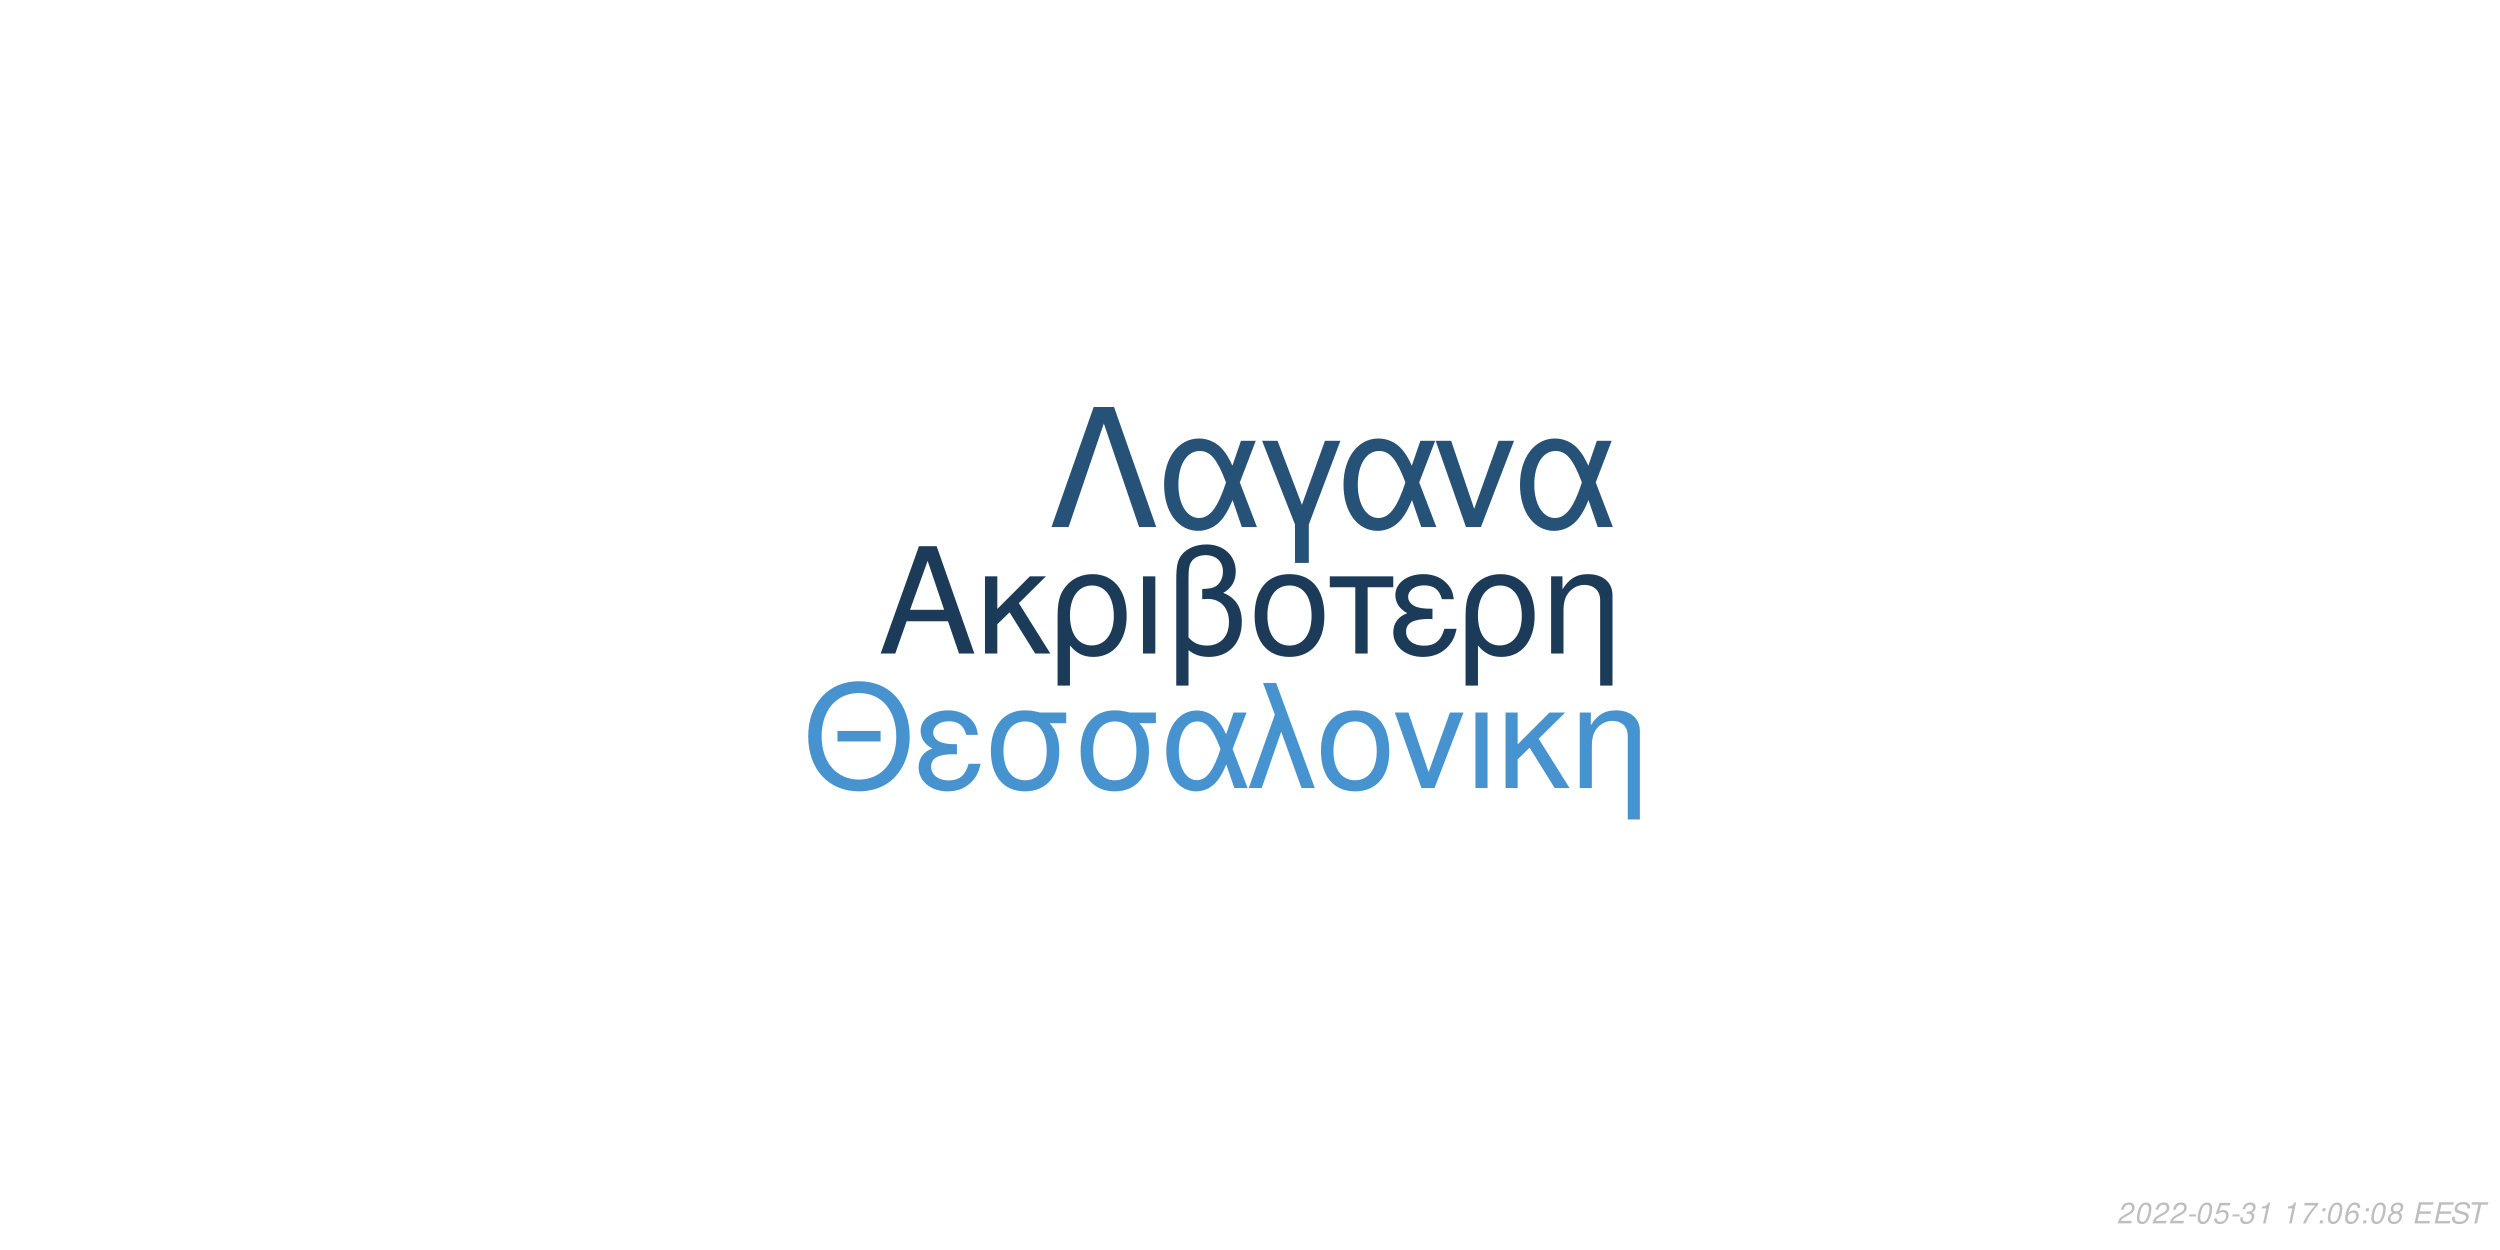
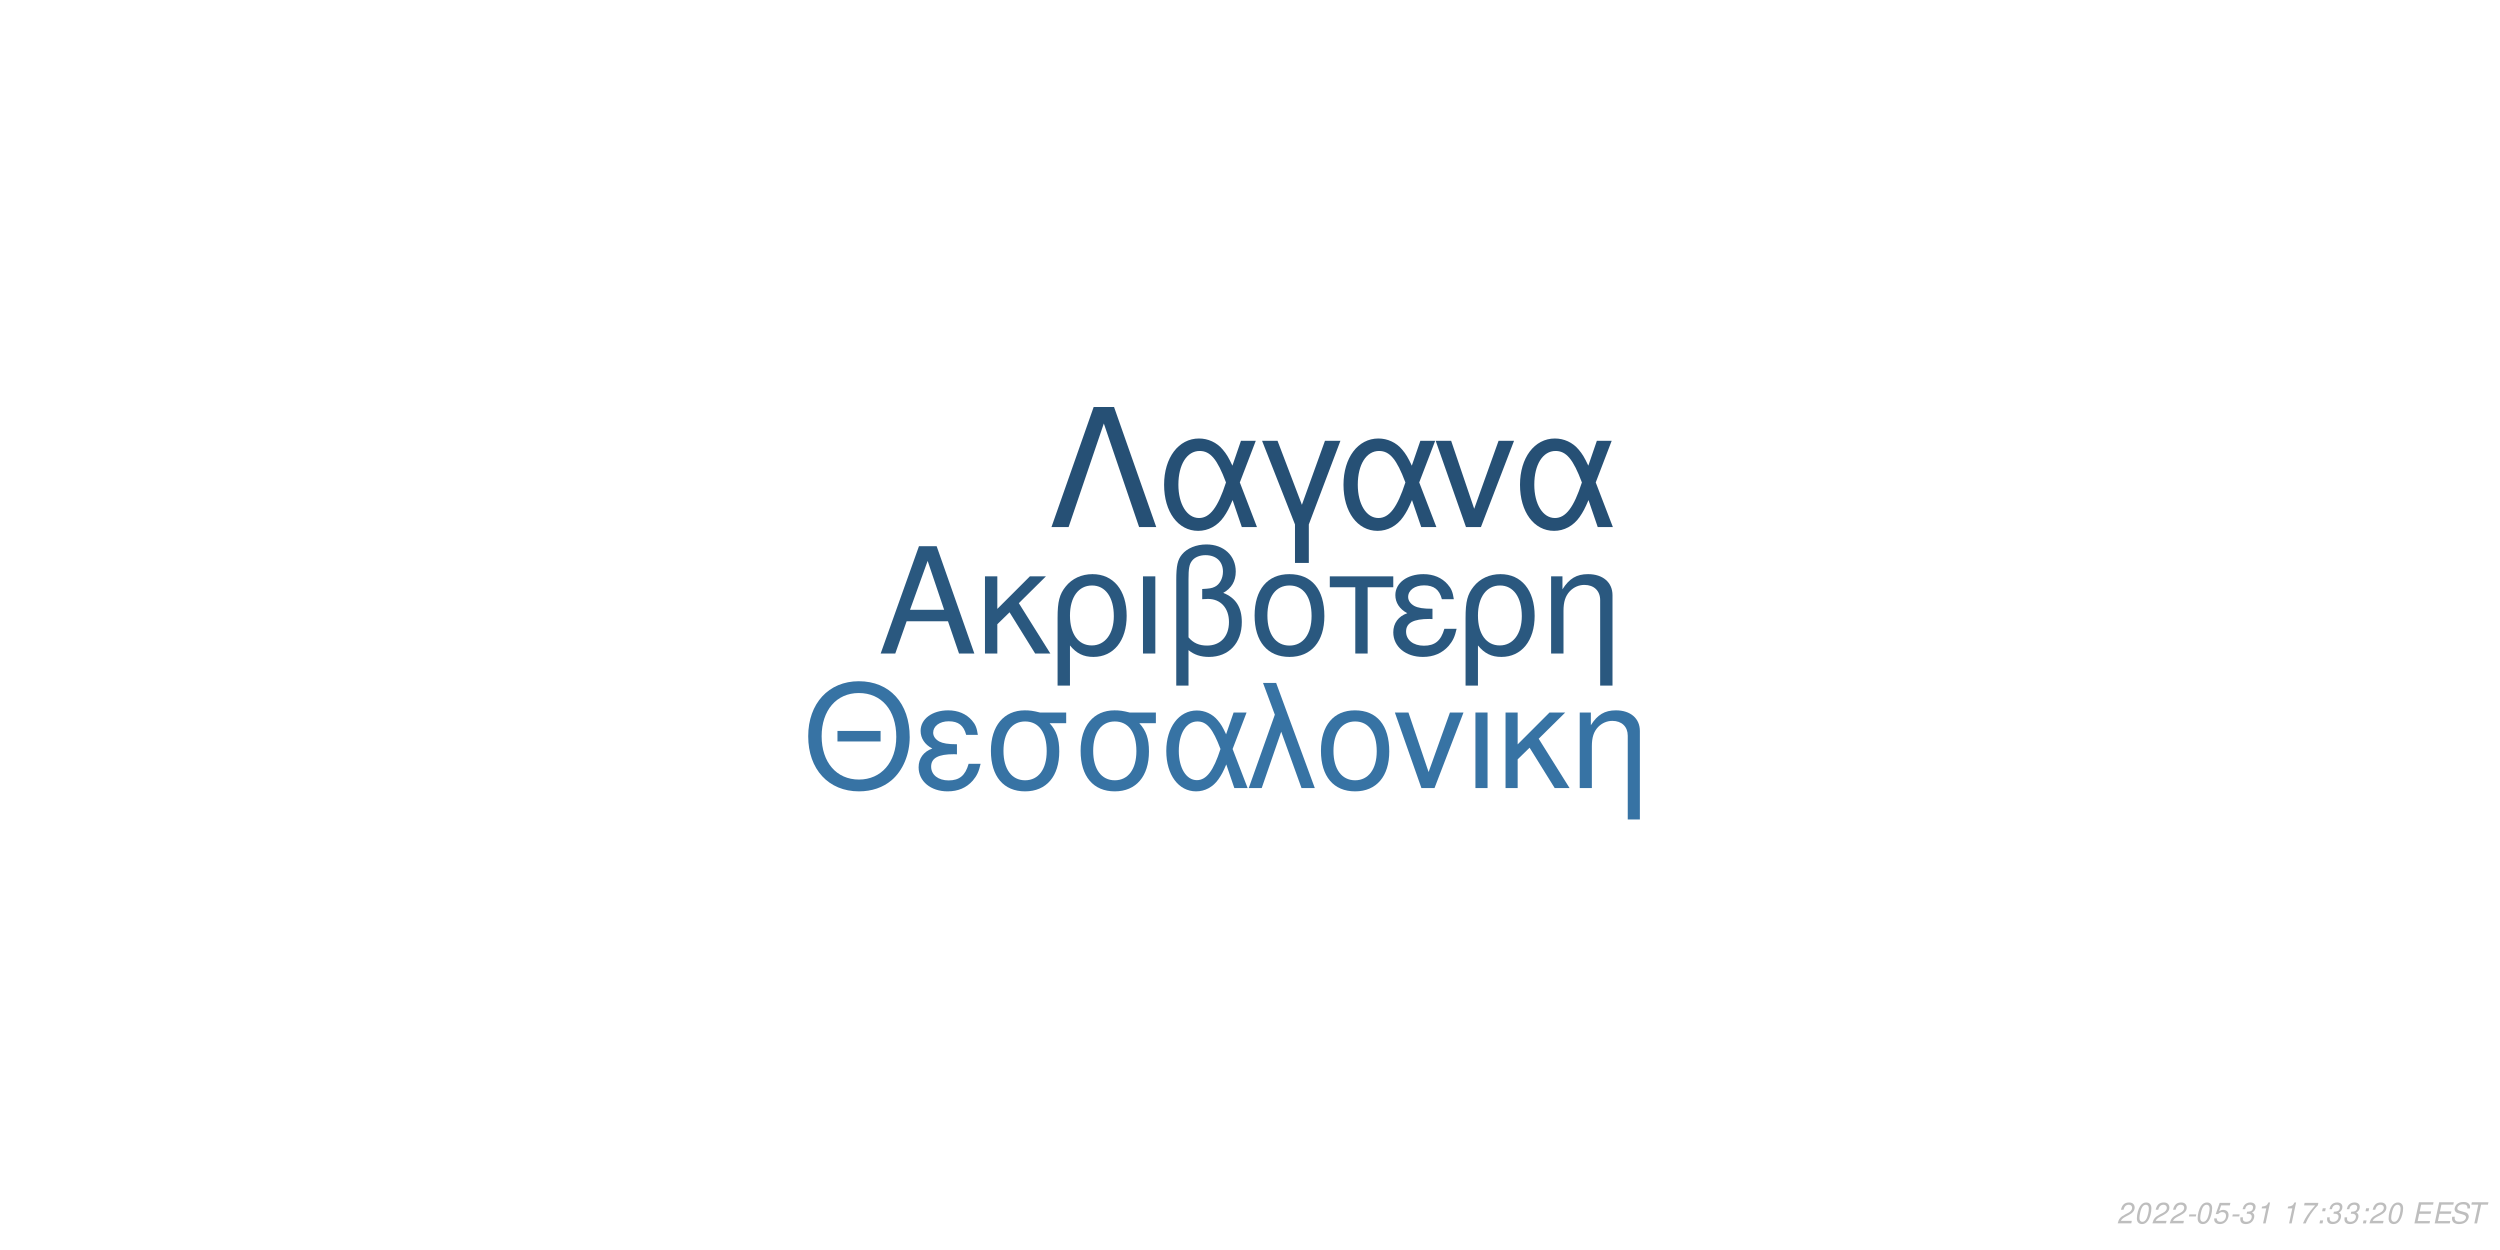
<svg xmlns="http://www.w3.org/2000/svg" xmlns:xlink="http://www.w3.org/1999/xlink" width="864pt" height="432pt" viewBox="0 0 864 432" version="1.1">
  <defs>
    <g>
      <symbol overflow="visible" id="glyph0-0">
        <path style="stroke:none;" d="" />
      </symbol>
      <symbol overflow="visible" id="glyph0-1">
        <path style="stroke:none;" d="M 24.125 -11.141 L 27.938 0 L 33.234 0 L 20.203 -37.094 L 14.094 -37.094 L 0.859 0 L 5.906 0 L 9.828 -11.141 Z M 22.797 -15.109 L 11 -15.109 L 17.094 -32.016 Z M 22.797 -15.109 " />
      </symbol>
      <symbol overflow="visible" id="glyph0-2">
        <path style="stroke:none;" d="M 7.172 -15.422 L 7.172 -26.672 L 2.906 -26.672 L 2.906 0 L 7.172 0 L 7.172 -10.125 L 11.406 -14.25 L 20.25 0 L 25.5 0 L 14.609 -17.406 L 23.969 -26.672 L 18.422 -26.672 Z M 7.172 -15.422 " />
      </symbol>
      <symbol overflow="visible" id="glyph0-3">
        <path style="stroke:none;" d="M 3 11.094 L 7.281 11.094 L 7.281 -2.797 C 9.516 -0.047 11.953 1.172 15.375 1.172 C 22.344 1.172 26.875 -4.422 26.875 -13.031 C 26.875 -21.891 22.297 -27.438 15.062 -27.438 C 11.297 -27.438 7.984 -25.906 5.797 -23.156 C 3.672 -20.516 3 -17.969 3 -12.359 Z M 14.906 -23.516 C 19.547 -23.516 22.438 -19.438 22.438 -12.922 C 22.438 -6.812 19.391 -2.797 14.812 -2.797 C 10.172 -2.797 7.281 -6.766 7.281 -13.125 C 7.281 -19.484 10.234 -23.516 14.906 -23.516 Z M 14.906 -23.516 " />
      </symbol>
      <symbol overflow="visible" id="glyph0-4">
        <path style="stroke:none;" d="M 3.516 0 L 7.781 0 L 7.781 -26.672 L 3.516 -26.672 Z M 3.516 0 " />
      </symbol>
      <symbol overflow="visible" id="glyph0-5">
        <path style="stroke:none;" d="M 4.016 11.094 L 8.25 11.094 L 8.25 -1.172 C 10.172 0.406 12.422 1.172 15.312 1.172 C 22.188 1.172 26.672 -3.609 26.672 -10.891 C 26.672 -15.984 24.578 -19.234 20.25 -20.969 C 23.109 -22.547 24.578 -25.031 24.578 -28.344 C 24.578 -33.844 20.406 -37.703 14.453 -37.703 C 10.938 -37.703 7.734 -36.391 6 -34.25 C 4.484 -32.422 4.016 -30.328 4.016 -25.391 Z M 8.25 -25.656 C 8.25 -29.359 8.5 -30.844 9.469 -32.062 C 10.375 -33.281 12.156 -34 14.094 -34 C 17.812 -34 20.156 -31.812 20.156 -28.297 C 20.156 -25.953 18.984 -23.812 17.297 -23.047 C 16.281 -22.547 15.469 -22.438 12.984 -22.297 L 12.984 -18.781 C 13.734 -18.828 14.344 -18.875 14.969 -18.875 C 19.344 -18.875 22.234 -15.719 22.234 -10.891 C 22.234 -5.906 19.281 -2.75 14.656 -2.75 C 11.953 -2.75 9.922 -3.609 8.25 -5.594 Z M 8.25 -25.656 " />
      </symbol>
      <symbol overflow="visible" id="glyph0-6">
        <path style="stroke:none;" d="M 14.094 -27.438 C 6.562 -27.438 2.094 -22.094 2.094 -13.125 C 2.094 -4.125 6.562 1.172 14.141 1.172 C 21.672 1.172 26.203 -4.172 26.203 -12.922 C 26.203 -22.188 21.828 -27.438 14.094 -27.438 Z M 14.141 -23.516 C 18.938 -23.516 21.781 -19.594 21.781 -12.984 C 21.781 -6.672 18.828 -2.75 14.141 -2.75 C 9.422 -2.75 6.516 -6.672 6.516 -13.125 C 6.516 -19.594 9.422 -23.516 14.141 -23.516 Z M 14.141 -23.516 " />
      </symbol>
      <symbol overflow="visible" id="glyph0-7">
        <path style="stroke:none;" d="M 7.891 0 L 12.156 0 L 12.156 -22.906 L 21.016 -22.906 L 21.016 -26.672 L -0.922 -26.672 L -0.922 -22.906 L 7.891 -22.906 Z M 7.891 0 " />
      </symbol>
      <symbol overflow="visible" id="glyph0-8">
        <path style="stroke:none;" d="M 14.562 -15.469 C 11.344 -15.469 9.562 -15.781 8.297 -16.438 C 6.922 -17.203 6.156 -18.328 6.156 -19.547 C 6.156 -21.891 8.453 -23.562 11.656 -23.562 C 15.062 -23.562 16.953 -22.094 17.812 -18.781 L 21.938 -18.781 C 21.578 -21.266 21.062 -22.5 19.797 -23.922 C 17.812 -26.203 14.906 -27.438 11.453 -27.438 C 5.797 -27.438 1.734 -24.375 1.734 -20.203 C 1.734 -17.609 3.156 -15.375 5.859 -13.938 C 2.797 -12.875 1.016 -10.484 1.016 -7.328 C 1.016 -2.391 5.297 1.172 11.25 1.172 C 14.969 1.172 17.906 -0.109 20.156 -2.641 C 21.578 -4.328 22.297 -5.797 22.906 -8.547 L 18.672 -8.547 C 17.5 -4.422 15.422 -2.703 11.609 -2.703 C 7.938 -2.703 5.438 -4.688 5.438 -7.578 C 5.438 -10.578 7.938 -11.953 13.484 -11.953 C 13.641 -11.953 14.094 -11.953 14.562 -11.906 Z M 14.562 -15.469 " />
      </symbol>
      <symbol overflow="visible" id="glyph0-9">
        <path style="stroke:none;" d="M 3.562 -26.672 L 3.562 0 L 7.844 0 L 7.844 -14.703 C 7.844 -17.906 8.5 -19.891 10.031 -21.531 C 11.406 -22.953 13.188 -23.719 15.062 -23.719 C 18.375 -23.719 20.516 -21.672 20.516 -18.469 L 20.516 11.094 L 24.781 11.094 L 24.781 -20.156 C 24.781 -24.578 21.469 -27.438 16.328 -27.438 C 12.359 -27.438 9.828 -25.906 7.484 -22.188 L 7.484 -26.672 Z M 3.562 -26.672 " />
      </symbol>
      <symbol overflow="visible" id="glyph1-0">
        <path style="stroke:none;" d="" />
      </symbol>
      <symbol overflow="visible" id="glyph1-1">
        <path style="stroke:none;" d="M 26.859 -19.734 L 11.953 -19.734 L 11.953 -16.094 L 26.859 -16.094 Z M 19.328 -36.922 C 8.922 -36.922 1.844 -29.25 1.844 -17.891 C 1.844 -6.484 8.875 1.141 19.391 1.141 C 23.812 1.141 27.703 -0.203 30.641 -2.688 C 34.578 -6.031 36.922 -11.656 36.922 -17.594 C 36.922 -29.297 30 -36.922 19.328 -36.922 Z M 19.328 -32.844 C 27.203 -32.844 32.281 -26.906 32.281 -17.688 C 32.281 -8.922 27.062 -2.938 19.391 -2.938 C 11.609 -2.938 6.484 -8.922 6.484 -17.891 C 6.484 -26.859 11.609 -32.844 19.328 -32.844 Z M 19.328 -32.844 " />
      </symbol>
      <symbol overflow="visible" id="glyph1-2">
        <path style="stroke:none;" d="M 14.25 -15.141 C 11.109 -15.141 9.375 -15.453 8.125 -16.094 C 6.781 -16.844 6.031 -17.938 6.031 -19.141 C 6.031 -21.422 8.266 -23.078 11.406 -23.078 C 14.75 -23.078 16.594 -21.625 17.438 -18.391 L 21.469 -18.391 C 21.125 -20.828 20.625 -22.031 19.391 -23.422 C 17.438 -25.656 14.594 -26.859 11.219 -26.859 C 5.688 -26.859 1.688 -23.875 1.688 -19.781 C 1.688 -17.234 3.094 -15.047 5.734 -13.656 C 2.734 -12.609 1 -10.266 1 -7.172 C 1 -2.344 5.188 1.141 11.016 1.141 C 14.656 1.141 17.547 -0.094 19.734 -2.594 C 21.125 -4.234 21.828 -5.688 22.422 -8.375 L 18.281 -8.375 C 17.141 -4.328 15.094 -2.641 11.359 -2.641 C 7.766 -2.641 5.328 -4.578 5.328 -7.422 C 5.328 -10.359 7.766 -11.703 13.203 -11.703 C 13.359 -11.703 13.797 -11.703 14.25 -11.656 Z M 14.25 -15.141 " />
      </symbol>
      <symbol overflow="visible" id="glyph1-3">
        <path style="stroke:none;" d="M 29 -26.109 L 19.938 -26.109 C 17.594 -26.703 16.438 -26.859 14.703 -26.859 C 7.469 -26.859 2.984 -21.469 2.984 -12.859 C 2.984 -4.031 7.375 1.141 14.797 1.141 C 22.172 1.141 26.609 -4.078 26.609 -12.656 C 26.609 -17.047 25.656 -19.828 23.266 -22.422 L 29 -22.422 Z M 14.797 -23.016 C 19.531 -23.016 22.266 -19.234 22.266 -12.75 C 22.266 -6.531 19.438 -2.688 14.797 -2.688 C 10.172 -2.688 7.328 -6.531 7.328 -12.859 C 7.328 -19.188 10.172 -23.016 14.797 -23.016 Z M 14.797 -23.016 " />
      </symbol>
      <symbol overflow="visible" id="glyph1-4">
        <path style="stroke:none;" d="M 29.344 -26.109 L 24.859 -26.109 L 22.266 -18.578 C 21.125 -21.031 20.484 -22.125 19.328 -23.469 C 17.547 -25.609 14.906 -26.812 12.156 -26.812 C 5.984 -26.812 1.594 -20.984 1.594 -12.812 C 1.594 -4.578 5.828 1.141 11.906 1.141 C 14.953 1.141 17.734 -0.344 19.625 -3.047 C 20.672 -4.531 21.281 -5.688 22.328 -8.172 L 25.109 0 L 29.703 0 L 24.516 -13.5 Z M 20.328 -13.5 C 17.891 -5.922 15.453 -2.734 12.156 -2.734 C 8.516 -2.734 5.922 -6.922 5.922 -12.812 C 5.922 -18.938 8.516 -23.016 12.359 -23.016 C 15.594 -23.016 17.688 -20.531 20.328 -13.5 Z M 20.328 -13.5 " />
      </symbol>
      <symbol overflow="visible" id="glyph1-5">
        <path style="stroke:none;" d="M 1.094 0 L 5.578 0 L 12.312 -19.484 L 19.328 0 L 23.922 0 L 10.562 -36.328 L 6.031 -36.328 L 10.109 -25.359 Z M 1.094 0 " />
      </symbol>
      <symbol overflow="visible" id="glyph1-6">
        <path style="stroke:none;" d="M 13.797 -26.859 C 6.422 -26.859 2.047 -21.625 2.047 -12.859 C 2.047 -4.031 6.422 1.141 13.859 1.141 C 21.234 1.141 25.656 -4.078 25.656 -12.656 C 25.656 -21.719 21.375 -26.859 13.797 -26.859 Z M 13.859 -23.016 C 18.531 -23.016 21.328 -19.188 21.328 -12.703 C 21.328 -6.531 18.438 -2.688 13.859 -2.688 C 9.219 -2.688 6.375 -6.531 6.375 -12.859 C 6.375 -19.188 9.219 -23.016 13.859 -23.016 Z M 13.859 -23.016 " />
      </symbol>
      <symbol overflow="visible" id="glyph1-7">
        <path style="stroke:none;" d="M 14.297 0 L 24.312 -26.109 L 19.625 -26.109 L 12.25 -5.531 L 5.281 -26.109 L 0.594 -26.109 L 9.766 0 Z M 14.297 0 " />
      </symbol>
      <symbol overflow="visible" id="glyph1-8">
        <path style="stroke:none;" d="M 3.438 0 L 7.625 0 L 7.625 -26.109 L 3.438 -26.109 Z M 3.438 0 " />
      </symbol>
      <symbol overflow="visible" id="glyph1-9">
        <path style="stroke:none;" d="M 7.031 -15.094 L 7.031 -26.109 L 2.844 -26.109 L 2.844 0 L 7.031 0 L 7.031 -9.922 L 11.156 -13.953 L 19.828 0 L 24.969 0 L 14.297 -17.047 L 23.469 -26.109 L 18.031 -26.109 Z M 7.031 -15.094 " />
      </symbol>
      <symbol overflow="visible" id="glyph1-10">
        <path style="stroke:none;" d="M 3.484 -26.109 L 3.484 0 L 7.672 0 L 7.672 -14.406 C 7.672 -17.547 8.328 -19.484 9.812 -21.078 C 11.156 -22.469 12.906 -23.219 14.75 -23.219 C 17.984 -23.219 20.078 -21.234 20.078 -18.094 L 20.078 10.859 L 24.266 10.859 L 24.266 -19.734 C 24.266 -24.062 21.031 -26.859 16 -26.859 C 12.109 -26.859 9.609 -25.359 7.328 -21.719 L 7.328 -26.109 Z M 3.484 -26.109 " />
      </symbol>
      <symbol overflow="visible" id="glyph2-0">
        <path style="stroke:none;" d="" />
      </symbol>
      <symbol overflow="visible" id="glyph2-1">
        <path style="stroke:none;" d="M 22.531 -41.484 L 15.484 -41.484 L 0.906 0 L 6.828 0 L 19 -35.797 L 31.188 0 L 37.109 0 Z M 22.531 -41.484 " />
      </symbol>
      <symbol overflow="visible" id="glyph2-2">
        <path style="stroke:none;" d="M 33.516 -29.812 L 28.391 -29.812 L 25.438 -21.219 C 24.125 -24.016 23.391 -25.266 22.078 -26.797 C 20.031 -29.25 17.016 -30.609 13.891 -30.609 C 6.828 -30.609 1.828 -23.953 1.828 -14.625 C 1.828 -5.234 6.656 1.312 13.594 1.312 C 17.078 1.312 20.266 -0.391 22.422 -3.469 C 23.609 -5.172 24.297 -6.484 25.5 -9.328 L 28.688 0 L 33.922 0 L 28 -15.422 Z M 23.219 -15.422 C 20.422 -6.766 17.641 -3.125 13.891 -3.125 C 9.734 -3.125 6.766 -7.906 6.766 -14.625 C 6.766 -21.625 9.734 -26.297 14.109 -26.297 C 17.812 -26.297 20.203 -23.453 23.219 -15.422 Z M 23.219 -15.422 " />
      </symbol>
      <symbol overflow="visible" id="glyph2-3">
        <path style="stroke:none;" d="M 12.062 12.406 L 16.844 12.406 L 16.844 -0.906 L 27.766 -29.812 L 22.422 -29.812 L 14.453 -7.688 L 6.031 -29.812 L 0.688 -29.812 L 12.062 -0.906 Z M 12.062 12.406 " />
      </symbol>
      <symbol overflow="visible" id="glyph2-4">
        <path style="stroke:none;" d="M 16.328 0 L 27.766 -29.812 L 22.422 -29.812 L 14 -6.312 L 6.031 -29.812 L 0.688 -29.812 L 11.156 0 Z M 16.328 0 " />
      </symbol>
      <symbol overflow="visible" id="glyph3-0">
        <path style="stroke:none;" d="" />
      </symbol>
      <symbol overflow="visible" id="glyph3-1">
        <path style="stroke:none;" d="M 5.234 -0.875 L 1.469 -0.875 C 1.641 -1.375 2.203 -1.891 3.109 -2.344 L 4.234 -2.938 C 5.562 -3.625 6.219 -4.469 6.219 -5.484 C 6.219 -5.938 6.062 -6.359 5.797 -6.656 C 5.469 -7.047 4.984 -7.234 4.312 -7.234 C 2.766 -7.234 1.891 -6.453 1.484 -4.734 L 2.375 -4.734 C 2.484 -5.188 2.609 -5.484 2.797 -5.75 C 3.094 -6.203 3.609 -6.453 4.188 -6.453 C 4.891 -6.453 5.344 -6.031 5.344 -5.375 C 5.344 -4.703 4.859 -4.094 4.016 -3.656 L 2.984 -3.125 C 1.234 -2.188 0.797 -1.656 0.344 -0.016 L 5.047 -0.016 Z M 5.234 -0.875 " />
      </symbol>
      <symbol overflow="visible" id="glyph3-2">
        <path style="stroke:none;" d="M 4.203 -7.234 C 3.375 -7.234 2.688 -6.812 2.125 -5.984 C 1.484 -5.047 0.984 -3.188 0.984 -1.734 C 0.984 -1.109 1.172 -0.562 1.484 -0.266 C 1.797 0.047 2.281 0.234 2.766 0.234 C 3.625 0.234 4.281 -0.156 4.859 -1.016 C 5.516 -1.953 6 -3.797 6 -5.266 C 6 -6.5 5.328 -7.234 4.203 -7.234 Z M 4.094 -6.453 C 4.734 -6.453 5.125 -5.984 5.125 -5.156 C 5.125 -4.203 4.781 -2.625 4.406 -1.812 C 3.984 -0.938 3.516 -0.547 2.875 -0.547 C 2.25 -0.547 1.875 -1.031 1.875 -1.828 C 1.875 -2.797 2.203 -4.344 2.594 -5.203 C 2.984 -6.047 3.453 -6.453 4.094 -6.453 Z M 4.094 -6.453 " />
      </symbol>
      <symbol overflow="visible" id="glyph3-3">
        <path style="stroke:none;" d="M 3.516 -3.125 L 1.125 -3.125 L 0.969 -2.406 L 3.359 -2.406 Z M 3.516 -3.125 " />
      </symbol>
      <symbol overflow="visible" id="glyph3-4">
        <path style="stroke:none;" d="M 6.297 -7.094 L 2.594 -7.094 L 1.234 -3.234 L 2.047 -3.234 C 2.656 -3.766 2.938 -3.906 3.531 -3.906 C 4.328 -3.906 4.797 -3.453 4.797 -2.688 C 4.797 -1.438 3.969 -0.547 2.828 -0.547 C 2.031 -0.547 1.609 -0.938 1.578 -1.734 L 0.703 -1.734 L 0.703 -1.516 C 0.703 -0.938 0.844 -0.547 1.188 -0.266 C 1.562 0.062 2.078 0.234 2.703 0.234 C 3.656 0.234 4.391 -0.156 4.984 -0.922 C 5.422 -1.5 5.672 -2.234 5.672 -2.953 C 5.672 -4 4.938 -4.672 3.812 -4.672 C 3.328 -4.672 2.906 -4.547 2.406 -4.234 L 3.109 -6.219 L 6.109 -6.219 Z M 6.297 -7.094 " />
      </symbol>
      <symbol overflow="visible" id="glyph3-5">
        <path style="stroke:none;" d="M 2.922 -3.312 C 3.125 -3.344 3.234 -3.344 3.375 -3.344 C 4.203 -3.344 4.688 -3 4.688 -2.406 C 4.688 -1.312 3.906 -0.547 2.781 -0.547 C 2.047 -0.547 1.594 -0.938 1.594 -1.562 C 1.594 -1.719 1.609 -1.844 1.656 -2.094 L 0.766 -2.094 C 0.734 -1.797 0.719 -1.641 0.719 -1.469 C 0.719 -0.375 1.406 0.234 2.641 0.234 C 3.547 0.234 4.297 -0.078 4.812 -0.656 C 5.266 -1.156 5.562 -1.875 5.562 -2.547 C 5.562 -3.125 5.344 -3.453 4.797 -3.734 C 5.641 -4.234 6.016 -4.844 6.016 -5.734 C 6.016 -6.656 5.312 -7.234 4.203 -7.234 C 3.375 -7.234 2.672 -6.938 2.188 -6.375 C 1.891 -6.031 1.703 -5.641 1.516 -4.906 L 2.391 -4.906 C 2.5 -5.359 2.594 -5.594 2.734 -5.812 C 3.047 -6.234 3.516 -6.453 4.078 -6.453 C 4.734 -6.453 5.141 -6.125 5.141 -5.578 C 5.141 -5.188 5.016 -4.797 4.797 -4.547 C 4.516 -4.234 4 -4.062 3.266 -4.062 L 3.078 -4.062 Z M 2.922 -3.312 " />
      </symbol>
      <symbol overflow="visible" id="glyph3-6">
        <path style="stroke:none;" d="M 3.703 -5.188 L 2.594 0 L 3.469 0 L 5.016 -7.234 L 4.438 -7.234 C 3.906 -6.156 3.688 -6.016 2.234 -5.812 L 2.109 -5.188 Z M 3.703 -5.188 " />
      </symbol>
      <symbol overflow="visible" id="glyph3-7">
        <path style="stroke:none;" d="" />
      </symbol>
      <symbol overflow="visible" id="glyph3-8">
        <path style="stroke:none;" d="M 6.703 -7.094 L 1.953 -7.094 L 1.766 -6.219 L 5.594 -6.219 C 3.344 -3.688 2.266 -2.109 1.375 0 L 2.344 0 C 3.031 -1.906 4.828 -4.594 6.547 -6.281 Z M 6.703 -7.094 " />
      </symbol>
      <symbol overflow="visible" id="glyph3-9">
        <path style="stroke:none;" d="M 2.359 -1.031 L 1.312 -1.031 L 1.094 0 L 2.141 0 Z M 3.266 -5.234 L 2.219 -5.234 L 2 -4.203 L 3.047 -4.203 Z M 3.266 -5.234 " />
      </symbol>
      <symbol overflow="visible" id="glyph3-10">
-         <path style="stroke:none;" d="M 6.125 -5.344 L 6.141 -5.625 C 6.141 -6.609 5.453 -7.234 4.391 -7.234 C 3.438 -7.234 2.641 -6.719 2.016 -5.703 C 1.422 -4.781 0.938 -2.953 0.938 -1.688 C 0.938 -0.516 1.688 0.234 2.859 0.234 C 3.703 0.234 4.438 -0.156 5 -0.875 C 5.406 -1.422 5.672 -2.156 5.672 -2.766 C 5.672 -3.812 4.969 -4.5 3.906 -4.5 C 3.234 -4.5 2.672 -4.234 2.094 -3.625 C 2.406 -5.375 3.234 -6.453 4.25 -6.453 C 4.703 -6.453 5.062 -6.234 5.172 -5.844 C 5.203 -5.719 5.234 -5.578 5.25 -5.344 Z M 3.656 -3.734 C 4.344 -3.734 4.797 -3.281 4.797 -2.625 C 4.797 -1.469 3.984 -0.547 2.984 -0.547 C 2.297 -0.547 1.812 -1.047 1.812 -1.766 C 1.812 -2.859 2.625 -3.734 3.656 -3.734 Z M 3.656 -3.734 " />
+         <path style="stroke:none;" d="M 2.547 -3.312 L 6.5 -3.312 L 6.688 -4.141 L 2.719 -4.141 L 3.219 -6.469 L 7.344 -6.469 L 7.516 -7.297 L 2.453 -7.297 L 0.906 0 L 6.125 0 L 6.297 -0.812 L 2.016 -0.812 Z M 2.547 -3.312 " />
      </symbol>
      <symbol overflow="visible" id="glyph3-11">
-         <path style="stroke:none;" d="M 4.766 -3.797 C 5.078 -3.969 5.234 -4.078 5.438 -4.234 C 5.812 -4.594 6.062 -5.172 6.062 -5.734 C 6.062 -6.625 5.344 -7.234 4.266 -7.234 C 2.812 -7.234 1.703 -6.219 1.703 -4.875 C 1.703 -4.406 1.875 -4.125 2.359 -3.812 C 1.297 -3.312 0.75 -2.516 0.75 -1.469 C 0.75 -0.438 1.547 0.234 2.812 0.234 C 3.656 0.234 4.359 -0.094 4.938 -0.734 C 5.359 -1.234 5.609 -1.859 5.609 -2.438 C 5.609 -3.047 5.312 -3.516 4.766 -3.797 Z M 4.109 -6.453 C 4.797 -6.453 5.188 -6.125 5.188 -5.578 C 5.188 -5.266 5.062 -4.922 4.859 -4.672 C 4.562 -4.312 4.188 -4.156 3.656 -4.156 C 2.984 -4.156 2.594 -4.453 2.594 -4.984 C 2.594 -5.859 3.203 -6.453 4.109 -6.453 Z M 3.453 -3.406 C 4.234 -3.406 4.734 -2.984 4.734 -2.312 C 4.734 -1.312 3.922 -0.547 2.875 -0.547 C 2.125 -0.547 1.625 -0.969 1.625 -1.625 C 1.625 -2.609 2.438 -3.406 3.453 -3.406 Z M 3.453 -3.406 " />
+         <path style="stroke:none;" d="M 7.062 -5.156 C 7.125 -5.438 7.141 -5.562 7.141 -5.703 C 7.141 -6.156 6.938 -6.594 6.594 -6.891 C 6.188 -7.25 5.656 -7.406 4.875 -7.406 C 3.844 -7.406 3.047 -7.125 2.5 -6.562 C 2.094 -6.141 1.781 -5.438 1.781 -4.922 C 1.781 -4.297 2.219 -3.766 2.891 -3.562 L 4.594 -3.094 C 5.406 -2.859 5.734 -2.578 5.734 -2.094 C 5.734 -1.781 5.547 -1.406 5.266 -1.141 C 4.844 -0.766 4.266 -0.578 3.453 -0.578 C 2.328 -0.578 1.812 -0.984 1.812 -1.906 C 1.812 -2.047 1.812 -2.125 1.844 -2.312 L 0.984 -2.312 C 0.906 -2.062 0.891 -1.906 0.891 -1.688 C 0.891 -0.484 1.797 0.234 3.297 0.234 C 4.359 0.234 5.234 -0.062 5.812 -0.609 C 6.344 -1.078 6.688 -1.797 6.688 -2.375 C 6.688 -2.641 6.609 -2.906 6.453 -3.156 C 6.234 -3.5 5.938 -3.703 5.469 -3.828 L 3.75 -4.312 C 2.984 -4.547 2.734 -4.734 2.734 -5.188 C 2.734 -5.547 2.875 -5.844 3.188 -6.109 C 3.547 -6.438 4.031 -6.594 4.703 -6.594 C 5.266 -6.594 5.688 -6.484 5.906 -6.297 C 6.094 -6.125 6.219 -5.797 6.219 -5.516 C 6.219 -5.422 6.203 -5.344 6.188 -5.156 Z M 7.062 -5.156 " />
      </symbol>
      <symbol overflow="visible" id="glyph3-12">
-         <path style="stroke:none;" d="M 2.547 -3.312 L 6.5 -3.312 L 6.688 -4.141 L 2.719 -4.141 L 3.219 -6.469 L 7.344 -6.469 L 7.516 -7.297 L 2.453 -7.297 L 0.906 0 L 6.125 0 L 6.297 -0.812 L 2.016 -0.812 Z M 2.547 -3.312 " />
-       </symbol>
-       <symbol overflow="visible" id="glyph3-13">
-         <path style="stroke:none;" d="M 7.062 -5.156 C 7.125 -5.438 7.141 -5.562 7.141 -5.703 C 7.141 -6.156 6.938 -6.594 6.594 -6.891 C 6.188 -7.25 5.656 -7.406 4.875 -7.406 C 3.844 -7.406 3.047 -7.125 2.5 -6.562 C 2.094 -6.141 1.781 -5.438 1.781 -4.922 C 1.781 -4.297 2.219 -3.766 2.891 -3.562 L 4.594 -3.094 C 5.406 -2.859 5.734 -2.578 5.734 -2.094 C 5.734 -1.781 5.547 -1.406 5.266 -1.141 C 4.844 -0.766 4.266 -0.578 3.453 -0.578 C 2.328 -0.578 1.812 -0.984 1.812 -1.906 C 1.812 -2.047 1.812 -2.125 1.844 -2.312 L 0.984 -2.312 C 0.906 -2.062 0.891 -1.906 0.891 -1.688 C 0.891 -0.484 1.797 0.234 3.297 0.234 C 4.359 0.234 5.234 -0.062 5.812 -0.609 C 6.344 -1.078 6.688 -1.797 6.688 -2.375 C 6.688 -2.641 6.609 -2.906 6.453 -3.156 C 6.234 -3.5 5.938 -3.703 5.469 -3.828 L 3.75 -4.312 C 2.984 -4.547 2.734 -4.734 2.734 -5.188 C 2.734 -5.547 2.875 -5.844 3.188 -6.109 C 3.547 -6.438 4.031 -6.594 4.703 -6.594 C 5.266 -6.594 5.688 -6.484 5.906 -6.297 C 6.094 -6.125 6.219 -5.797 6.219 -5.516 C 6.219 -5.422 6.203 -5.344 6.188 -5.156 Z M 7.062 -5.156 " />
-       </symbol>
-       <symbol overflow="visible" id="glyph3-14">
        <path style="stroke:none;" d="M 4.938 -6.469 L 7.312 -6.469 L 7.484 -7.297 L 1.75 -7.297 L 1.578 -6.469 L 3.984 -6.469 L 2.609 0 L 3.547 0 Z M 4.938 -6.469 " />
      </symbol>
    </g>
  </defs>
  <g id="surface1">
    <rect x="0" y="0" width="864" height="432" style="fill:rgb(100%,100%,100%);fill-opacity:1;stroke:none;" />
-     <g style="fill:rgb(10.588%,23.137%,34.51%);fill-opacity:1;">
+     <g style="fill:rgb(16.471%,34.51%,49.804%);fill-opacity:1;">
      <use xlink:href="#glyph0-1" x="303.5" y="225.861" />
      <use xlink:href="#glyph0-2" x="337.5" y="225.861" />
      <use xlink:href="#glyph0-3" x="362.5" y="225.861" />
      <use xlink:href="#glyph0-4" x="391.5" y="225.861" />
      <use xlink:href="#glyph0-5" x="402.5" y="225.861" />
      <use xlink:href="#glyph0-6" x="431.5" y="225.861" />
      <use xlink:href="#glyph0-7" x="460.5" y="225.861" />
      <use xlink:href="#glyph0-8" x="480.5" y="225.861" />
      <use xlink:href="#glyph0-3" x="503.5" y="225.861" />
      <use xlink:href="#glyph0-9" x="532.5" y="225.861" />
    </g>
-     <g style="fill:rgb(27.843%,57.647%,81.176%);fill-opacity:1;">
+     <g style="fill:rgb(21.569%,45.098%,64.314%);fill-opacity:1;">
      <use xlink:href="#glyph1-1" x="277.473" y="272.354" />
      <use xlink:href="#glyph1-2" x="316.473" y="272.354" />
      <use xlink:href="#glyph1-3" x="339.473" y="272.354" />
      <use xlink:href="#glyph1-3" x="370.473" y="272.354" />
      <use xlink:href="#glyph1-4" x="401.473" y="272.354" />
      <use xlink:href="#glyph1-5" x="430.473" y="272.354" />
      <use xlink:href="#glyph1-6" x="454.473" y="272.354" />
      <use xlink:href="#glyph1-7" x="481.473" y="272.354" />
      <use xlink:href="#glyph1-8" x="506.473" y="272.354" />
      <use xlink:href="#glyph1-9" x="517.473" y="272.354" />
      <use xlink:href="#glyph1-10" x="542.473" y="272.354" />
    </g>
-     <g style="fill:rgb(15.294%,32.157%,46.667%);fill-opacity:1;">
+     <g style="fill:rgb(14.902%,31.373%,45.882%);fill-opacity:1;">
      <use xlink:href="#glyph2-1" x="362.484" y="182.152" />
      <use xlink:href="#glyph2-2" x="400.484" y="182.152" />
      <use xlink:href="#glyph2-3" x="435.484" y="182.152" />
      <use xlink:href="#glyph2-2" x="462.484" y="182.152" />
      <use xlink:href="#glyph2-4" x="495.484" y="182.152" />
      <use xlink:href="#glyph2-2" x="523.484" y="182.152" />
    </g>
    <g style="fill:rgb(74.51%,74.51%,74.51%);fill-opacity:1;">
      <use xlink:href="#glyph3-1" x="731.52" y="422.81" />
      <use xlink:href="#glyph3-2" x="737.52" y="422.81" />
      <use xlink:href="#glyph3-1" x="743.52" y="422.81" />
      <use xlink:href="#glyph3-1" x="749.52" y="422.81" />
      <use xlink:href="#glyph3-3" x="755.52" y="422.81" />
      <use xlink:href="#glyph3-2" x="758.52" y="422.81" />
      <use xlink:href="#glyph3-4" x="764.52" y="422.81" />
      <use xlink:href="#glyph3-3" x="770.52" y="422.81" />
      <use xlink:href="#glyph3-5" x="773.52" y="422.81" />
      <use xlink:href="#glyph3-6" x="779.52" y="422.81" />
      <use xlink:href="#glyph3-7" x="785.52" y="422.81" />
      <use xlink:href="#glyph3-6" x="788.52" y="422.81" />
      <use xlink:href="#glyph3-8" x="794.52" y="422.81" />
      <use xlink:href="#glyph3-9" x="800.52" y="422.81" />
-       <use xlink:href="#glyph3-2" x="803.52" y="422.81" />
-       <use xlink:href="#glyph3-10" x="809.52" y="422.81" />
+       <use xlink:href="#glyph3-5" x="803.52" y="422.81" />
+       <use xlink:href="#glyph3-5" x="809.52" y="422.81" />
      <use xlink:href="#glyph3-9" x="815.52" y="422.81" />
-       <use xlink:href="#glyph3-2" x="818.52" y="422.81" />
-       <use xlink:href="#glyph3-11" x="824.52" y="422.81" />
+       <use xlink:href="#glyph3-1" x="818.52" y="422.81" />
+       <use xlink:href="#glyph3-2" x="824.52" y="422.81" />
      <use xlink:href="#glyph3-7" x="830.52" y="422.81" />
-       <use xlink:href="#glyph3-12" x="833.52" y="422.81" />
-       <use xlink:href="#glyph3-12" x="840.52" y="422.81" />
-       <use xlink:href="#glyph3-13" x="846.52" y="422.81" />
-       <use xlink:href="#glyph3-14" x="852.52" y="422.81" />
+       <use xlink:href="#glyph3-10" x="833.52" y="422.81" />
+       <use xlink:href="#glyph3-10" x="840.52" y="422.81" />
+       <use xlink:href="#glyph3-11" x="846.52" y="422.81" />
+       <use xlink:href="#glyph3-12" x="852.52" y="422.81" />
    </g>
  </g>
</svg>
